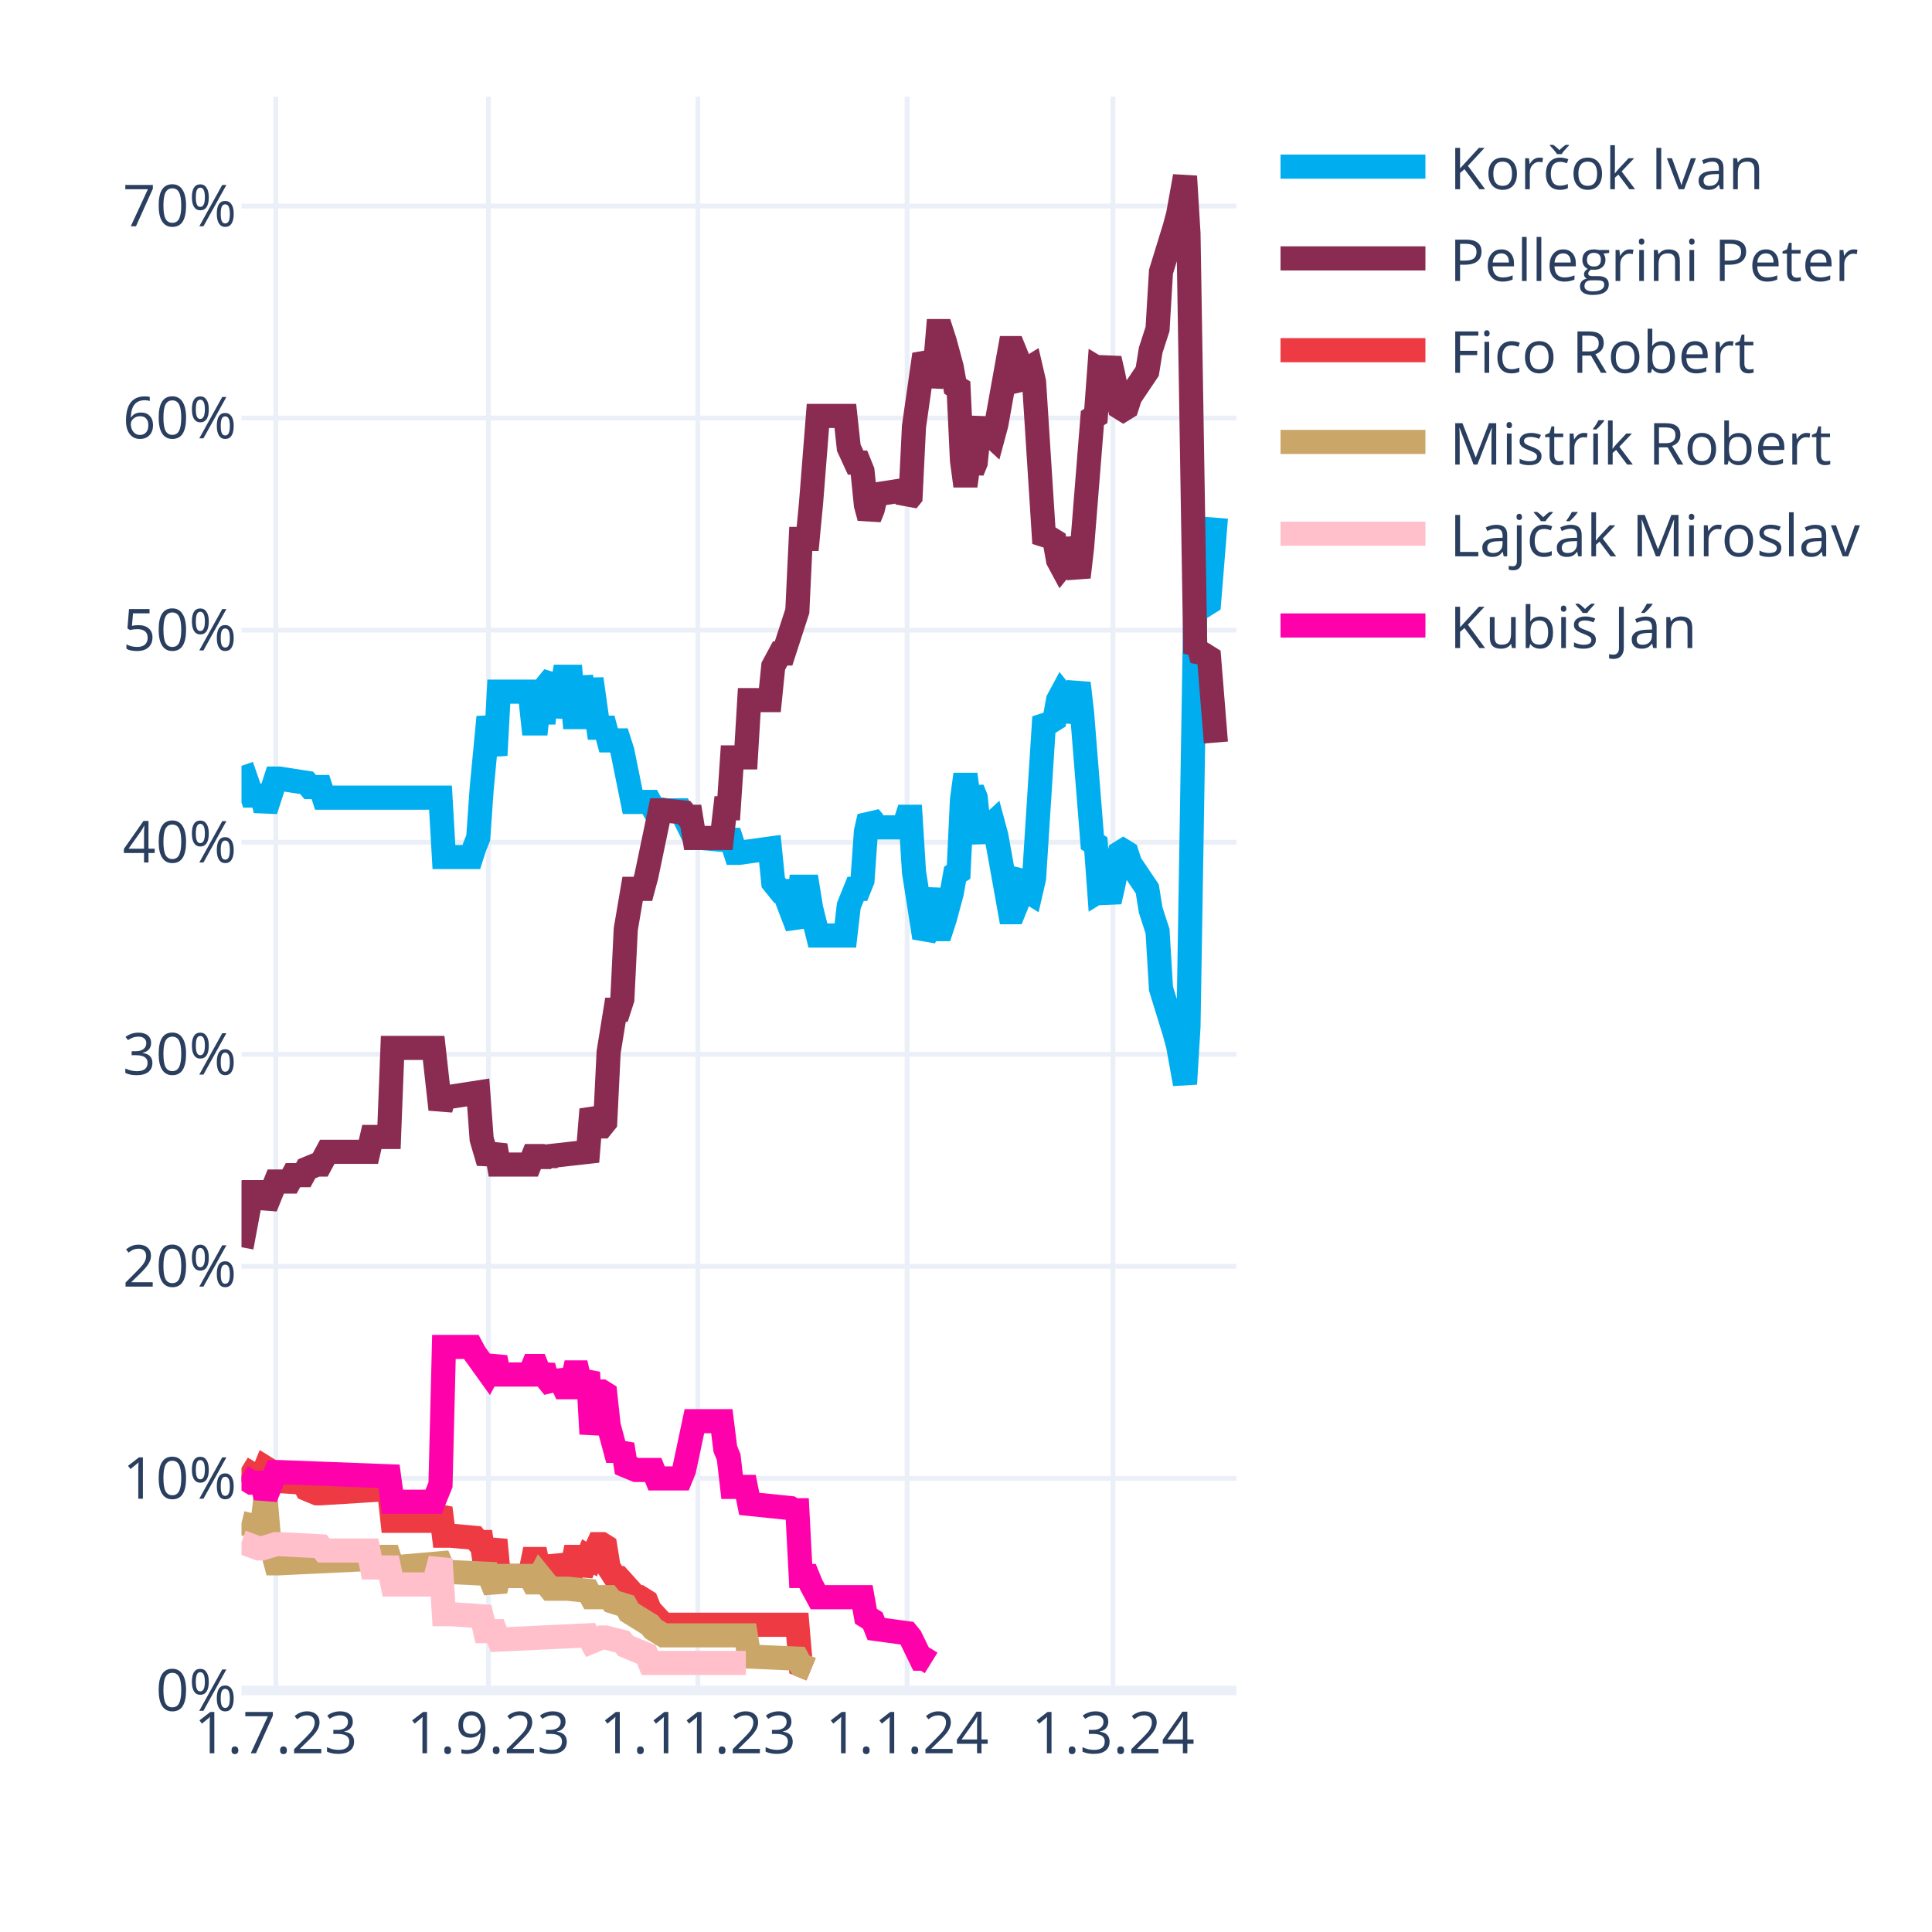
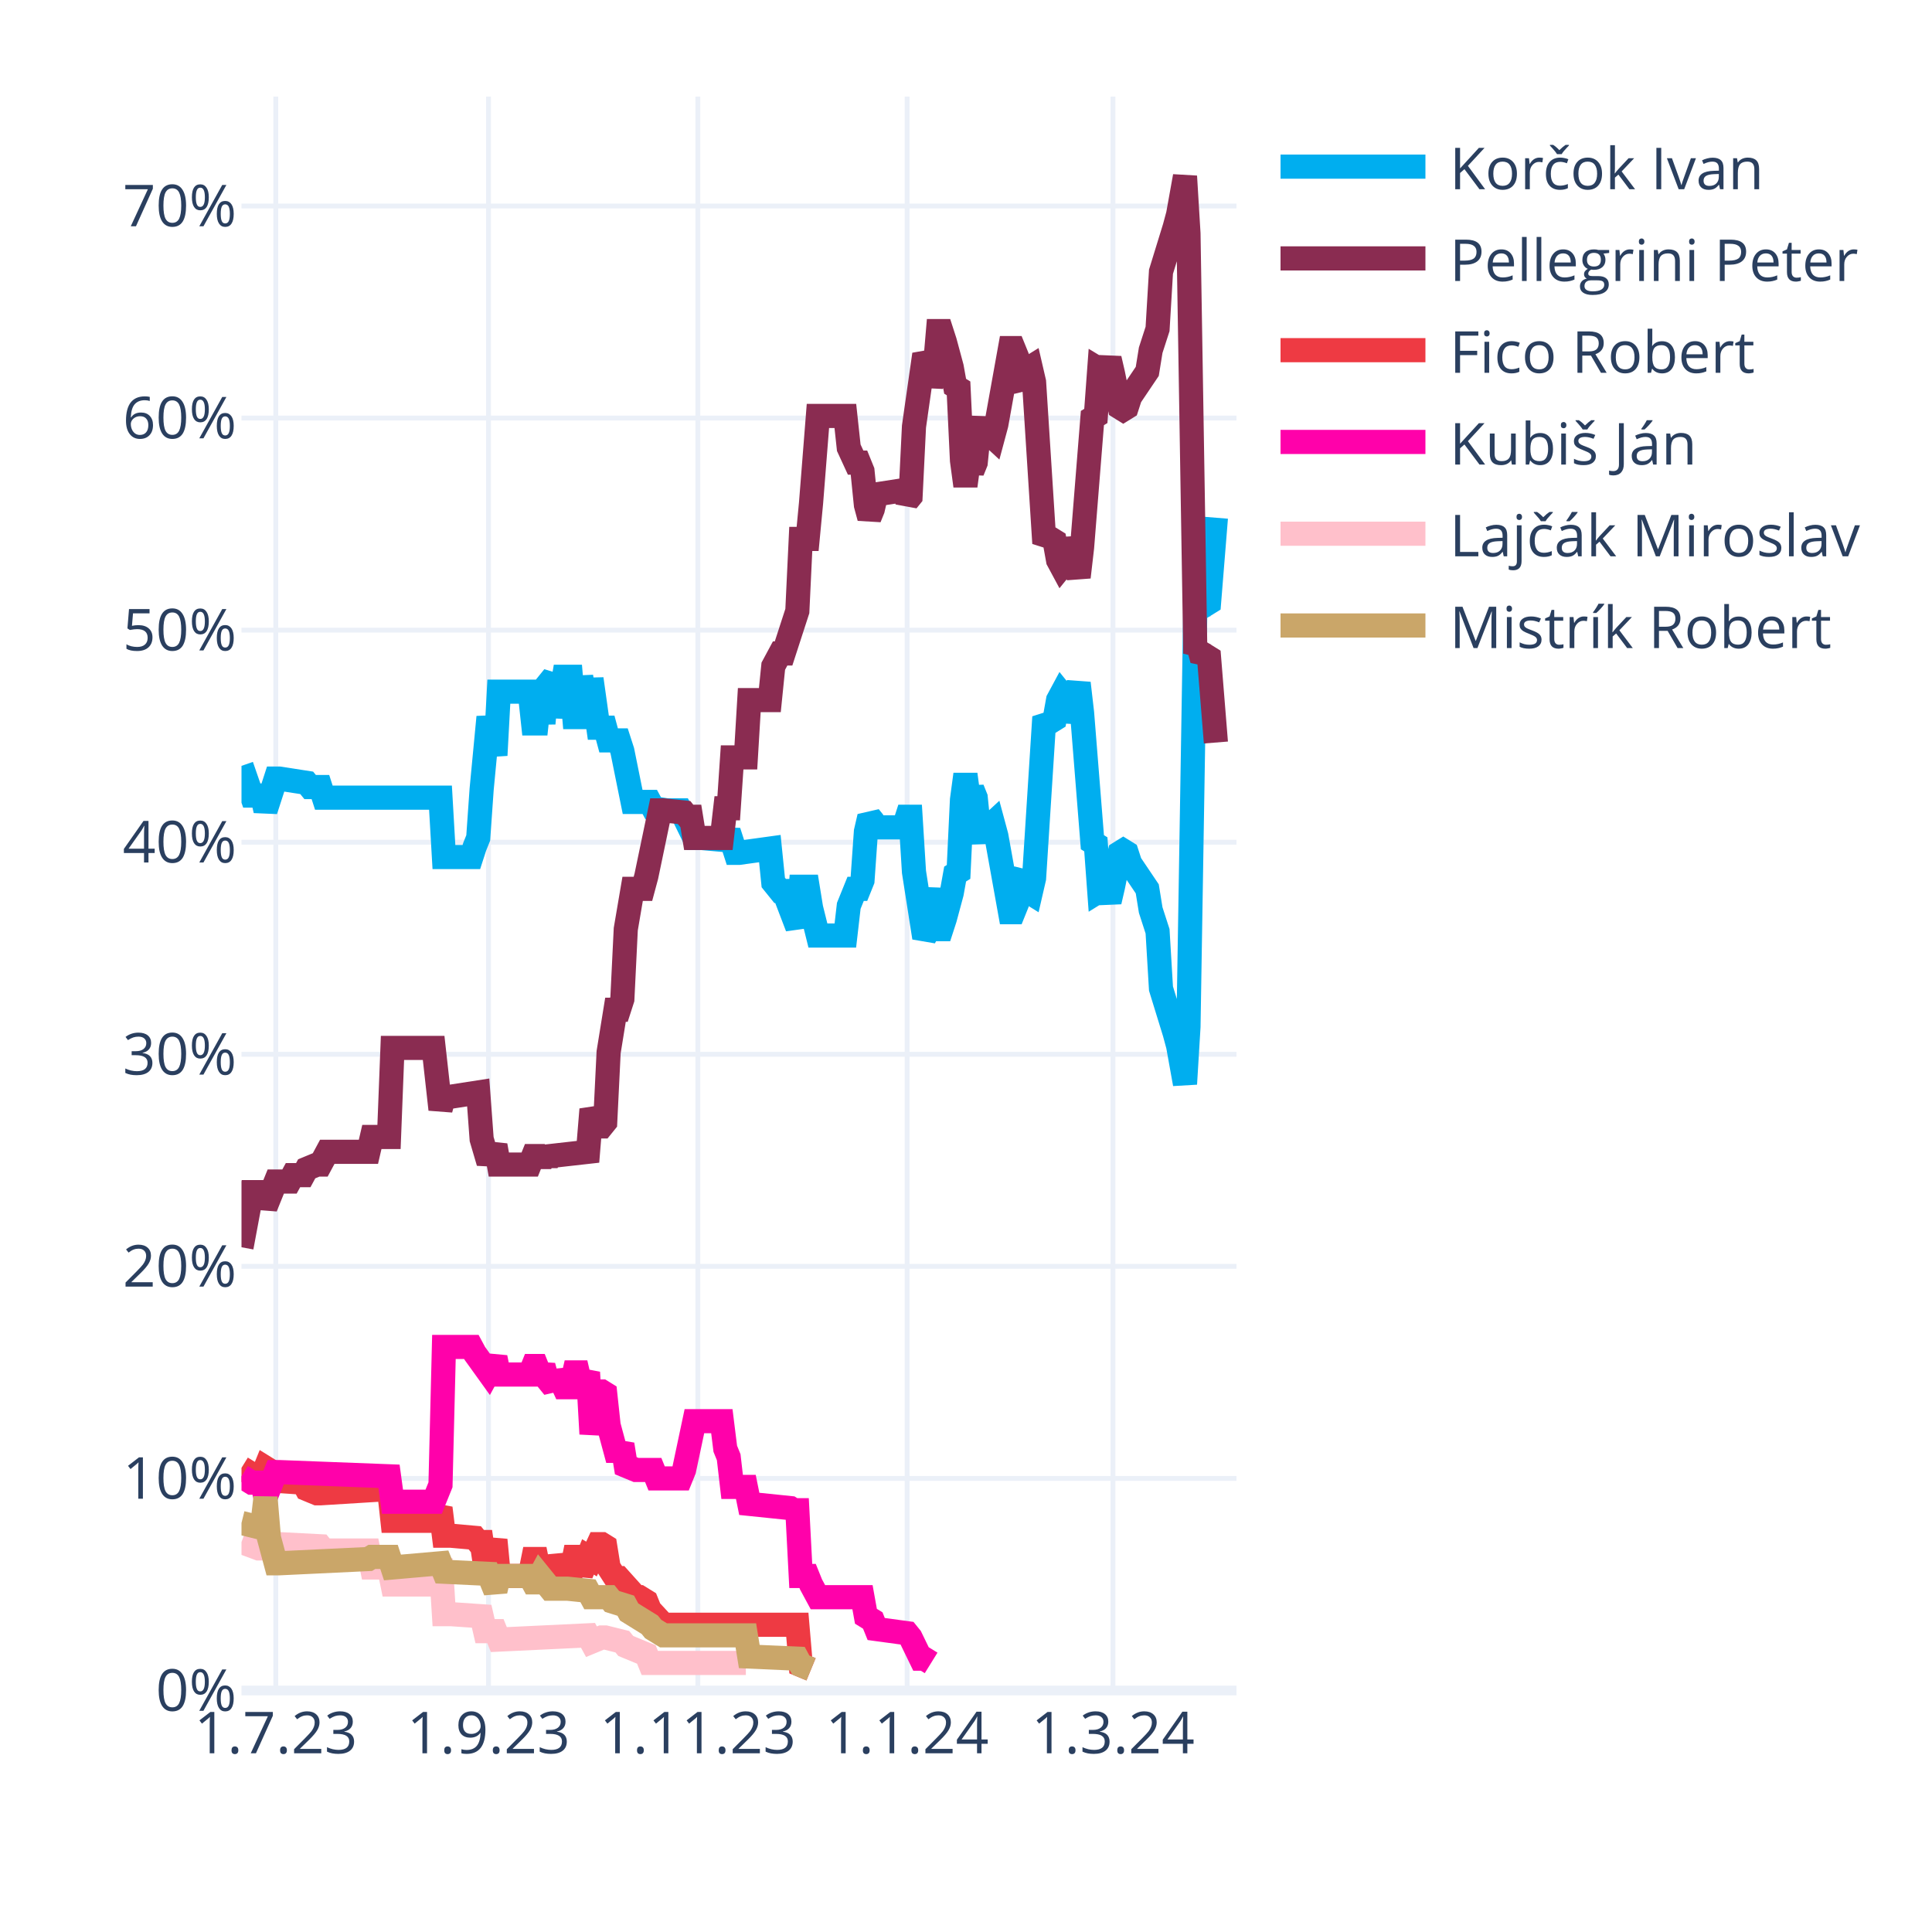
<svg xmlns="http://www.w3.org/2000/svg" class="main-svg" width="400" height="400" style="" viewBox="0 0 400 400">
  <rect x="0" y="0" width="400" height="400" style="fill: rgb(255, 255, 255); fill-opacity: 1;" />
-   <defs id="defs-f3cb71">
+   <defs id="defs-fc7cc1">
    <g class="clips">
-       <clipPath id="clipf3cb71xyplot" class="plotclip">
+       <clipPath id="clipfc7cc1xyplot" class="plotclip">
        <rect width="206" height="330" />
      </clipPath>
-       <clipPath class="axesclip" id="clipf3cb71x">
+       <clipPath class="axesclip" id="clipfc7cc1x">
        <rect x="50" y="0" width="206" height="400" />
      </clipPath>
-       <clipPath class="axesclip" id="clipf3cb71y">
+       <clipPath class="axesclip" id="clipfc7cc1y">
        <rect x="0" y="20" width="400" height="330" />
      </clipPath>
-       <clipPath class="axesclip" id="clipf3cb71xy">
+       <clipPath class="axesclip" id="clipfc7cc1xy">
        <rect x="50" y="20" width="206" height="330" />
      </clipPath>
    </g>
    <g class="gradients" />
    <g class="patterns" />
  </defs>
  <g class="bglayer" />
  <g class="layer-below">
    <g class="imagelayer" />
    <g class="shapelayer" />
  </g>
  <g class="cartesianlayer">
    <g class="subplot xy">
      <g class="layer-subplot">
        <g class="shapelayer" />
        <g class="imagelayer" />
      </g>
      <g class="minor-gridlayer">
        <g class="x" />
        <g class="y" />
      </g>
      <g class="gridlayer">
        <g class="x">
          <path class="xgrid crisp" transform="translate(57.1,0)" d="M0,20v330" style="stroke: rgb(235, 240, 248); stroke-opacity: 1; stroke-width: 1px;" />
          <path class="xgrid crisp" transform="translate(101.14,0)" d="M0,20v330" style="stroke: rgb(235, 240, 248); stroke-opacity: 1; stroke-width: 1px;" />
          <path class="xgrid crisp" transform="translate(144.48,0)" d="M0,20v330" style="stroke: rgb(235, 240, 248); stroke-opacity: 1; stroke-width: 1px;" />
          <path class="xgrid crisp" transform="translate(187.81,0)" d="M0,20v330" style="stroke: rgb(235, 240, 248); stroke-opacity: 1; stroke-width: 1px;" />
          <path class="xgrid crisp" transform="translate(230.43,0)" d="M0,20v330" style="stroke: rgb(235, 240, 248); stroke-opacity: 1; stroke-width: 1px;" />
        </g>
        <g class="y">
          <path class="ygrid crisp" transform="translate(0,306.09)" d="M50,0h206" style="stroke: rgb(235, 240, 248); stroke-opacity: 1; stroke-width: 1px;" />
          <path class="ygrid crisp" transform="translate(0,262.18)" d="M50,0h206" style="stroke: rgb(235, 240, 248); stroke-opacity: 1; stroke-width: 1px;" />
          <path class="ygrid crisp" transform="translate(0,218.28)" d="M50,0h206" style="stroke: rgb(235, 240, 248); stroke-opacity: 1; stroke-width: 1px;" />
          <path class="ygrid crisp" transform="translate(0,174.37)" d="M50,0h206" style="stroke: rgb(235, 240, 248); stroke-opacity: 1; stroke-width: 1px;" />
          <path class="ygrid crisp" transform="translate(0,130.46)" d="M50,0h206" style="stroke: rgb(235, 240, 248); stroke-opacity: 1; stroke-width: 1px;" />
          <path class="ygrid crisp" transform="translate(0,86.55)" d="M50,0h206" style="stroke: rgb(235, 240, 248); stroke-opacity: 1; stroke-width: 1px;" />
          <path class="ygrid crisp" transform="translate(0,42.65)" d="M50,0h206" style="stroke: rgb(235, 240, 248); stroke-opacity: 1; stroke-width: 1px;" />
        </g>
      </g>
      <g class="zerolinelayer">
        <path class="yzl zl crisp" transform="translate(0,350)" d="M50,0h206" style="stroke: rgb(235, 240, 248); stroke-opacity: 1; stroke-width: 2px;" />
      </g>
      <g class="layer-between">
        <g class="shapelayer" />
        <g class="imagelayer" />
      </g>
      <path class="xlines-below" />
      <path class="ylines-below" />
      <g class="overlines-below" />
      <g class="xaxislayer-below" />
      <g class="yaxislayer-below" />
      <g class="overaxes-below" />
      <g class="overplot">
-         <g class="xy" transform="translate(50,20)" clip-path="url(#clipf3cb71xyplot)">
+         <g class="xy" transform="translate(50,20)" clip-path="url(#clipfc7cc1xyplot)">
          <g class="scatterlayer mlayer">
-             <g class="trace scatter trace993511" style="stroke-miterlimit: 2; opacity: 1;">
+             <g class="trace scatter trace6e3537" style="stroke-miterlimit: 2; opacity: 1;">
              <g class="fills" />
              <g class="errorbars" />
              <g class="lines">
                <path class="js-line" d="M0,138.56L2.13,144.71L2.84,144.71L4.26,144.71L4.97,147.78L7.1,141.2L7.81,141.2L13.5,142.08L14.21,142.95L16.34,142.95L17.05,145.15L41.2,145.15L41.91,157.44L47.59,157.44L48.3,155.25L49.01,153.49L49.72,143.39L51.14,128.46L51.86,132.42L52.57,136.37L53.28,123.2L59.67,123.2L60.38,129.78L61.09,129.78L61.8,123.2L62.51,129.78L63.22,121.88L64.64,120.12L65.35,128.46L66.77,120.12L67.48,120.12L68.19,120.12L68.9,128.46L69.61,128.46L70.32,120.12L71.74,128.46L72.46,120.56L73.88,130.66L74.59,130.66L75.3,130.66L76.01,133.29L78.14,133.29L78.85,135.49L80.98,146.03L81.69,146.03L84.53,146.03L85.24,147.34L88.08,147.78L88.79,147.78L90.92,147.78L91.63,149.1L93.77,153.49L95.19,153.49L100.16,153.93L100.87,152.17L102.29,156.57L103,156.57L109.39,155.69L110.1,162.71L111.52,164.47L112.23,164.47L115.08,171.93L115.79,163.59L117.21,163.59L117.92,167.98L119.34,173.69L120.05,173.69L125.02,173.69L125.73,167.54L127.15,164.03L127.86,164.03L128.57,162.27L129.28,152.17L129.99,149.1L130.7,149.98L131.41,151.3L137.1,151.3L137.81,149.1L138.52,149.1L139.23,160.52L141.36,174.13L142.07,172.81L143.49,164.03L144.2,172.37L144.91,172.37L145.62,170.18L147.04,164.91L147.75,160.96L148.46,160.52L149.17,145.59L149.88,140.32L150.59,145.59L151.3,143.39L152.01,145.15L152.72,152.17L153.43,153.93L154.14,151.74L155.57,150.42L156.28,153.05L159.12,168.86L159.83,168.86L160.54,167.1L161.25,161.83L161.96,160.96L162.67,164.47L163.38,164.91L164.09,161.83L166.22,128.46L166.93,129.34L167.64,129.34L168.35,128.9L169.06,124.95L169.77,123.63L170.48,124.51L171.19,129.34L173.32,121.44L174.03,127.59L176.17,154.37L176.88,154.81L177.59,164.47L178.3,164.03L179.01,164.47L179.72,166.66L180.43,163.59L181.85,156.57L182.56,156.13L183.27,156.57L183.98,158.76L187.53,164.03L188.24,168.42L189.66,172.81L190.37,184.67L193.21,193.89L193.92,196.52L195.34,204.42L196.06,192.57L197.48,105.63L198.19,106.95L198.9,104.32L199.61,105.19L200.32,104.75L201.74,87.19" style="vector-effect: none; fill: none; stroke: rgb(0, 174, 239); stroke-opacity: 1; stroke-width: 5px; opacity: 1;" />
              </g>
              <g class="points" />
              <g class="text" />
            </g>
-             <g class="trace scatter tracea9f825" style="stroke-miterlimit: 2; opacity: 1;">
+             <g class="trace scatter traceced713" style="stroke-miterlimit: 2; opacity: 1;">
              <g class="fills" />
              <g class="errorbars" />
              <g class="lines">
                <path class="js-line" d="M0,238.23L2.13,226.82L2.84,226.82L4.26,226.82L4.97,229.89L7.1,224.62L7.81,224.62L9.94,224.62L10.66,223.3L12.79,223.3L13.5,221.99L15.63,221.11L16.34,221.11L17.76,218.47L18.47,218.47L26.28,218.47L26.99,215.4L30.54,215.4L31.26,196.96L39.78,196.96L41.2,209.69L41.91,207.06L43.33,207.06L49.01,206.18L49.72,215.84L51.14,220.67L51.86,218.91L52.57,217.16L53.28,221.11L59.67,221.11L60.38,219.35L61.09,219.35L61.8,221.11L62.51,219.35L63.22,220.67L63.93,219.35L71.74,218.47L72.46,209.69L73.88,213.21L74.59,213.21L75.3,212.33L76.01,197.84L77.43,189.06L78.14,189.06L78.85,186.86L79.56,172.37L80.98,164.03L81.69,164.03L83.11,164.03L83.82,161.39L86.66,147.78L87.37,147.78L91.63,148.22L92.34,149.1L93.06,149.1L93.77,153.49L99.45,153.49L100.16,147.34L100.87,147.34L101.58,136.81L104.42,136.81L105.13,124.95L109.39,124.95L110.1,117.93L111.52,115.29L112.23,115.29L115.08,106.51L115.79,91.58L117.21,91.58L117.92,84.12L119.34,66.12L120.05,66.12L125.02,66.12L125.73,72.7L127.15,75.78L127.86,75.78L128.57,77.53L129.28,84.56L129.99,87.19L130.7,85.43L131.41,82.36L137.1,81.48L137.81,83.68L138.52,82.8L139.23,68.31L141.36,53.38L142.07,54.7L142.78,59.97L143.49,56.89L144.2,48.55L144.91,48.55L145.62,50.75L147.04,56.02L147.75,59.97L148.46,60.41L149.17,75.34L149.88,80.61L150.59,75.34L151.3,77.53L152.01,75.78L152.72,68.75L153.43,66.99L154.14,69.19L155.57,70.51L156.28,67.87L159.12,52.07L159.83,52.07L160.54,53.82L161.25,59.09L161.96,59.97L162.67,56.46L163.38,56.02L164.09,59.09L166.22,92.46L166.93,91.58L167.64,91.58L168.35,92.02L169.06,95.97L169.77,97.29L170.48,96.41L171.19,91.58L173.32,99.49L174.03,93.34L176.17,66.55L176.88,66.12L177.59,56.46L178.3,56.89L179.01,56.46L179.72,54.26L180.43,57.33L181.85,64.36L182.56,64.8L183.27,64.36L183.98,62.16L187.53,56.89L188.24,52.5L189.66,48.11L190.37,36.26L193.21,27.04L193.92,24.4L195.34,16.5L196.06,28.36L197.48,115.29L198.19,113.97L198.9,116.61L199.61,115.73L200.32,116.17L201.74,133.73" style="vector-effect: none; fill: none; stroke: rgb(138, 44, 81); stroke-opacity: 1; stroke-width: 5px; opacity: 1;" />
              </g>
              <g class="points" />
              <g class="text" />
            </g>
-             <g class="trace scatter traceb27787" style="stroke-miterlimit: 2; opacity: 1;">
+             <g class="trace scatter trace2eb154" style="stroke-miterlimit: 2; opacity: 1;">
              <g class="fills" />
              <g class="errorbars" />
              <g class="lines">
                <path class="js-line" d="M0,283.9L2.84,285.65L3.55,285.65L4.26,285.65L4.97,283.9L5.68,284.34L6.39,286.53L12.79,286.97L13.5,288.29L15.63,289.17L16.34,289.17L30.54,288.29L31.26,294.87L39.78,294.87L41.2,292.24L41.91,297.95L43.33,297.95L48.3,298.39L49.01,299.26L49.72,299.26L50.43,304.09L51.14,304.09L51.86,301.46L52.57,298.83L53.28,306.29L59.67,306.29L60.38,302.78L61.09,302.78L61.8,306.29L62.51,302.78L63.22,305.85L64.64,305.85L65.35,302.34L66.77,305.85L67.48,305.85L68.19,305.85L68.9,302.34L69.61,302.34L70.32,305.85L71.74,302.34L72.46,302.78L73.88,299.7L74.59,299.7L75.3,300.14L76.01,304.53L77.43,306.73L78.14,306.73L81.69,310.68L82.4,310.68L83.82,311.56L84.53,313.32L87.37,316.39L88.08,316.39L115.08,316.39L115.79,324.73L117.92,325.61" style="vector-effect: none; fill: none; stroke: rgb(238, 58, 67); stroke-opacity: 1; stroke-width: 5px; opacity: 1;" />
              </g>
              <g class="points" />
              <g class="text" />
            </g>
-             <g class="trace scatter traceeab66f" style="stroke-miterlimit: 2; opacity: 1;">
+             <g class="trace scatter trace64da1e" style="stroke-miterlimit: 2; opacity: 1;">
+               <g class="fills" />
+               <g class="errorbars" />
+               <g class="lines">
+                 <path class="js-line" d="M0,285.65L2.13,286.97L2.84,286.97L4.26,286.97L4.97,290.04L7.1,284.78L7.81,284.78L30.54,285.65L31.26,290.92L39.78,290.92L41.2,287.41L41.91,258.87L43.33,258.87L47.59,258.87L48.3,260.19L51.14,264.14L51.86,262.82L52.57,261.07L53.28,264.58L59.67,264.58L60.38,262.82L61.09,262.82L61.8,264.58L62.51,262.82L63.22,265.46L64.64,267.21L65.35,264.14L66.77,267.21L67.48,267.21L68.19,267.21L68.9,264.14L69.61,264.14L70.32,267.21L71.74,264.14L72.46,276.87L73.88,268.09L74.59,268.09L75.3,268.53L76.01,275.12L77.43,280.38L78.14,280.38L78.85,279.07L79.56,283.46L81.69,284.34L82.4,284.34L85.24,284.34L85.95,286.09L90.92,286.09L91.63,284.34L93.77,274.24L95.19,274.24L99.45,274.24L100.16,279.95L100.87,281.7L101.58,287.85L104.42,287.85L105.13,291.36L113.66,292.24L114.37,292.68L115.08,292.68L115.79,306.29L117.21,306.29L117.92,308.05L119.34,310.68L120.05,310.68L128.57,310.68L129.28,314.63L130.7,315.51L131.41,317.27L137.81,318.14L138.52,319.02L140.65,323.41L141.36,323.41L142.78,324.29" style="vector-effect: none; fill: none; stroke: rgb(255, 1, 170); stroke-opacity: 1; stroke-width: 5px; opacity: 1;" />
+               </g>
+               <g class="points" />
+               <g class="text" />
+             </g>
+             <g class="trace scatter trace6e1b19" style="stroke-miterlimit: 2; opacity: 1;">
+               <g class="fills" />
+               <g class="errorbars" />
+               <g class="lines">
+                 <path class="js-line" d="M0,299.26L3.55,300.58L4.26,300.58L7.1,299.7L7.81,299.7L16.34,300.14L17.05,301.02L26.28,301.02L26.99,304.53L30.54,304.53L31.26,308.05L39.78,308.05L41.2,302.78L41.91,314.19L43.33,314.19L49.72,314.63L50.43,317.71L52.57,317.71L53.28,319.46L71.74,318.58L72.46,319.9L74.59,319.02L75.3,319.02L78.85,319.9L79.56,320.78L83.82,322.54L84.53,324.29L104.42,324.29" style="vector-effect: none; fill: none; stroke: rgb(255, 192, 203); stroke-opacity: 1; stroke-width: 5px; opacity: 1;" />
+               </g>
+               <g class="points" />
+               <g class="text" />
+             </g>
+             <g class="trace scatter tracedb6f0b" style="stroke-miterlimit: 2; opacity: 1;">
              <g class="fills" />
              <g class="errorbars" />
              <g class="lines">
                <path class="js-line" d="M0,295.31L3.55,296.19L4.26,296.19L4.97,290.04L5.68,298.39L7.1,303.66L7.81,303.66L26.28,302.78L26.99,302.34L30.54,302.34L31.26,304.53L41.2,303.66L41.91,305.41L51.14,305.85L51.86,307.61L52.57,309.36L53.28,306.29L59.67,306.29L60.38,307.61L61.09,307.61L61.8,306.29L63.93,308.92L64.64,308.92L66.77,308.92L67.48,308.92L71.74,309.36L72.46,310.68L76.01,310.68L76.72,311.56L79.56,312.44L80.27,313.75L84.53,316.39L85.24,317.27L87.37,318.58L88.08,318.58L104.42,318.58L105.13,322.97L115.08,323.41L115.79,324.73L117.92,325.61" style="vector-effect: none; fill: none; stroke: rgb(202, 166, 105); stroke-opacity: 1; stroke-width: 5px; opacity: 1;" />
-               </g>
-               <g class="points" />
-               <g class="text" />
-             </g>
-             <g class="trace scatter tracec3cf1d" style="stroke-miterlimit: 2; opacity: 1;">
-               <g class="fills" />
-               <g class="errorbars" />
-               <g class="lines">
-                 <path class="js-line" d="M0,299.26L3.55,300.58L4.26,300.58L7.1,299.7L7.81,299.7L16.34,300.14L17.05,301.02L26.28,301.02L26.99,304.53L30.54,304.53L31.26,308.05L39.78,308.05L41.2,302.78L41.91,314.19L43.33,314.19L49.72,314.63L50.43,317.71L52.57,317.71L53.28,319.46L71.74,318.58L72.46,319.9L74.59,319.02L75.3,319.02L78.85,319.9L79.56,320.78L83.82,322.54L84.53,324.29L104.42,324.29" style="vector-effect: none; fill: none; stroke: rgb(255, 192, 203); stroke-opacity: 1; stroke-width: 5px; opacity: 1;" />
-               </g>
-               <g class="points" />
-               <g class="text" />
-             </g>
-             <g class="trace scatter trace16e290" style="stroke-miterlimit: 2; opacity: 1;">
-               <g class="fills" />
-               <g class="errorbars" />
-               <g class="lines">
-                 <path class="js-line" d="M0,285.65L2.13,286.97L2.84,286.97L4.26,286.97L4.97,290.04L7.1,284.78L7.81,284.78L30.54,285.65L31.26,290.92L39.78,290.92L41.2,287.41L41.91,258.87L43.33,258.87L47.59,258.87L48.3,260.19L51.14,264.14L51.86,262.82L52.57,261.07L53.28,264.58L59.67,264.58L60.38,262.82L61.09,262.82L61.8,264.58L62.51,262.82L63.22,265.46L64.64,267.21L65.35,264.14L66.77,267.21L67.48,267.21L68.19,267.21L68.9,264.14L69.61,264.14L70.32,267.21L71.74,264.14L72.46,276.87L73.88,268.09L74.59,268.09L75.3,268.53L76.01,275.12L77.43,280.38L78.14,280.38L78.85,279.07L79.56,283.46L81.69,284.34L82.4,284.34L85.24,284.34L85.95,286.09L90.92,286.09L91.63,284.34L93.77,274.24L95.19,274.24L99.45,274.24L100.16,279.95L100.87,281.7L101.58,287.85L104.42,287.85L105.13,291.36L113.66,292.24L114.37,292.68L115.08,292.68L115.79,306.29L117.21,306.29L117.92,308.05L119.34,310.68L120.05,310.68L128.57,310.68L129.28,314.63L130.7,315.51L131.41,317.27L137.81,318.14L138.52,319.02L140.65,323.41L141.36,323.41L142.78,324.29" style="vector-effect: none; fill: none; stroke: rgb(255, 1, 170); stroke-opacity: 1; stroke-width: 5px; opacity: 1;" />
              </g>
              <g class="points" />
              <g class="text" />
            </g>
          </g>
        </g>
      </g>
      <path class="xlines-above crisp" d="M0,0" style="fill: none;" />
      <path class="ylines-above crisp" d="M0,0" style="fill: none;" />
      <g class="overlines-above" />
      <g class="xaxislayer-above">
        <g class="xtick">
          <text text-anchor="middle" x="0" y="363" transform="translate(57.1,0)" style="font-family: 'Open Sans', verdana, arial, sans-serif; font-size: 12px; fill: rgb(42, 63, 95); fill-opacity: 1; white-space: pre; opacity: 1;">1.7.23</text>
        </g>
        <g class="xtick">
          <text text-anchor="middle" x="0" y="363" style="font-family: 'Open Sans', verdana, arial, sans-serif; font-size: 12px; fill: rgb(42, 63, 95); fill-opacity: 1; white-space: pre; opacity: 1;" transform="translate(101.14,0)">1.9.23</text>
        </g>
        <g class="xtick">
          <text text-anchor="middle" x="0" y="363" style="font-family: 'Open Sans', verdana, arial, sans-serif; font-size: 12px; fill: rgb(42, 63, 95); fill-opacity: 1; white-space: pre; opacity: 1;" transform="translate(144.48,0)">1.11.23</text>
        </g>
        <g class="xtick">
          <text text-anchor="middle" x="0" y="363" style="font-family: 'Open Sans', verdana, arial, sans-serif; font-size: 12px; fill: rgb(42, 63, 95); fill-opacity: 1; white-space: pre; opacity: 1;" transform="translate(187.81,0)">1.1.24</text>
        </g>
        <g class="xtick">
          <text text-anchor="middle" x="0" y="363" style="font-family: 'Open Sans', verdana, arial, sans-serif; font-size: 12px; fill: rgb(42, 63, 95); fill-opacity: 1; white-space: pre; opacity: 1;" transform="translate(230.43,0)">1.3.24</text>
        </g>
      </g>
      <g class="yaxislayer-above">
        <g class="ytick">
          <text text-anchor="end" x="49" y="4.2" transform="translate(0,350)" style="font-family: 'Open Sans', verdana, arial, sans-serif; font-size: 12px; fill: rgb(42, 63, 95); fill-opacity: 1; white-space: pre; opacity: 1;">0%</text>
        </g>
        <g class="ytick">
          <text text-anchor="end" x="49" y="4.2" style="font-family: 'Open Sans', verdana, arial, sans-serif; font-size: 12px; fill: rgb(42, 63, 95); fill-opacity: 1; white-space: pre; opacity: 1;" transform="translate(0,306.09)">10%</text>
        </g>
        <g class="ytick">
          <text text-anchor="end" x="49" y="4.2" style="font-family: 'Open Sans', verdana, arial, sans-serif; font-size: 12px; fill: rgb(42, 63, 95); fill-opacity: 1; white-space: pre; opacity: 1;" transform="translate(0,262.18)">20%</text>
        </g>
        <g class="ytick">
          <text text-anchor="end" x="49" y="4.2" style="font-family: 'Open Sans', verdana, arial, sans-serif; font-size: 12px; fill: rgb(42, 63, 95); fill-opacity: 1; white-space: pre; opacity: 1;" transform="translate(0,218.28)">30%</text>
        </g>
        <g class="ytick">
          <text text-anchor="end" x="49" y="4.2" style="font-family: 'Open Sans', verdana, arial, sans-serif; font-size: 12px; fill: rgb(42, 63, 95); fill-opacity: 1; white-space: pre; opacity: 1;" transform="translate(0,174.37)">40%</text>
        </g>
        <g class="ytick">
          <text text-anchor="end" x="49" y="4.2" style="font-family: 'Open Sans', verdana, arial, sans-serif; font-size: 12px; fill: rgb(42, 63, 95); fill-opacity: 1; white-space: pre; opacity: 1;" transform="translate(0,130.46)">50%</text>
        </g>
        <g class="ytick">
          <text text-anchor="end" x="49" y="4.2" style="font-family: 'Open Sans', verdana, arial, sans-serif; font-size: 12px; fill: rgb(42, 63, 95); fill-opacity: 1; white-space: pre; opacity: 1;" transform="translate(0,86.55)">60%</text>
        </g>
        <g class="ytick">
          <text text-anchor="end" x="49" y="4.2" style="font-family: 'Open Sans', verdana, arial, sans-serif; font-size: 12px; fill: rgb(42, 63, 95); fill-opacity: 1; white-space: pre; opacity: 1;" transform="translate(0,42.65)">70%</text>
        </g>
      </g>
      <g class="overaxes-above" />
    </g>
  </g>
  <g class="polarlayer" />
  <g class="smithlayer" />
  <g class="ternarylayer" />
  <g class="geolayer" />
  <g class="funnelarealayer" />
  <g class="pielayer" />
  <g class="iciclelayer" />
  <g class="treemaplayer" />
  <g class="sunburstlayer" />
  <g class="glimages" />
-   <defs id="topdefs-f3cb71">
+   <defs id="topdefs-fc7cc1">
    <g class="clips" />
-     <clipPath id="legendf3cb71">
+     <clipPath id="legendfc7cc1">
      <rect width="128" height="124" x="0" y="0" />
    </clipPath>
  </defs>
  <g class="layer-above">
    <g class="imagelayer" />
    <g class="shapelayer" />
  </g>
  <g class="infolayer">
    <g class="legend" pointer-events="all" transform="translate(260.12,20)">
      <rect class="bg" shape-rendering="crispEdges" width="128" height="124" x="0" y="0" style="stroke: rgb(68, 68, 68); stroke-opacity: 1; fill: rgb(255, 255, 255); fill-opacity: 1; stroke-width: 0px;" />
-       <g class="scrollbox" transform="" clip-path="url(#legendf3cb71)">
+       <g class="scrollbox" transform="" clip-path="url(#legendfc7cc1)">
        <g class="groups">
          <g class="traces" transform="translate(0,14.5)" style="opacity: 1;">
            <text class="legendtext" text-anchor="start" x="40" y="4.68" style="font-family: 'Open Sans', verdana, arial, sans-serif; font-size: 12px; fill: rgb(42, 63, 95); fill-opacity: 1; white-space: pre;">Korčok Ivan</text>
            <g class="layers" style="opacity: 1;">
              <g class="legendfill" />
              <g class="legendlines">
                <path class="js-line" d="M5,0h30" style="fill: none; stroke: rgb(0, 174, 239); stroke-opacity: 1; stroke-width: 5px;" />
              </g>
              <g class="legendsymbols">
                <g class="legendpoints" />
              </g>
            </g>
            <rect class="legendtoggle" x="0" y="-9.5" width="122.703" height="19" style="fill: rgb(0, 0, 0); fill-opacity: 0;" />
          </g>
          <g class="traces" transform="translate(0,33.5)" style="opacity: 1;">
            <text class="legendtext" text-anchor="start" x="40" y="4.68" style="font-family: 'Open Sans', verdana, arial, sans-serif; font-size: 12px; fill: rgb(42, 63, 95); fill-opacity: 1; white-space: pre;">Pellegrini Peter</text>
            <g class="layers" style="opacity: 1;">
              <g class="legendfill" />
              <g class="legendlines">
                <path class="js-line" d="M5,0h30" style="fill: none; stroke: rgb(138, 44, 81); stroke-opacity: 1; stroke-width: 5px;" />
              </g>
              <g class="legendsymbols">
                <g class="legendpoints" />
              </g>
            </g>
            <rect class="legendtoggle" x="0" y="-9.5" width="122.703" height="19" style="fill: rgb(0, 0, 0); fill-opacity: 0;" />
          </g>
          <g class="traces" transform="translate(0,52.5)" style="opacity: 1;">
            <text class="legendtext" text-anchor="start" x="40" y="4.68" style="font-family: 'Open Sans', verdana, arial, sans-serif; font-size: 12px; fill: rgb(42, 63, 95); fill-opacity: 1; white-space: pre;">Fico Robert</text>
            <g class="layers" style="opacity: 1;">
              <g class="legendfill" />
              <g class="legendlines">
                <path class="js-line" d="M5,0h30" style="fill: none; stroke: rgb(238, 58, 67); stroke-opacity: 1; stroke-width: 5px;" />
              </g>
              <g class="legendsymbols">
                <g class="legendpoints" />
              </g>
            </g>
            <rect class="legendtoggle" x="0" y="-9.5" width="122.703" height="19" style="fill: rgb(0, 0, 0); fill-opacity: 0;" />
          </g>
          <g class="traces" transform="translate(0,71.5)" style="opacity: 1;">
-             <text class="legendtext" text-anchor="start" x="40" y="4.68" style="font-family: 'Open Sans', verdana, arial, sans-serif; font-size: 12px; fill: rgb(42, 63, 95); fill-opacity: 1; white-space: pre;">Mistrík Robert</text>
-             <g class="layers" style="opacity: 1;">
-               <g class="legendfill" />
-               <g class="legendlines">
-                 <path class="js-line" d="M5,0h30" style="fill: none; stroke: rgb(202, 166, 105); stroke-opacity: 1; stroke-width: 5px;" />
+             <text class="legendtext" text-anchor="start" x="40" y="4.68" style="font-family: 'Open Sans', verdana, arial, sans-serif; font-size: 12px; fill: rgb(42, 63, 95); fill-opacity: 1; white-space: pre;">Kubiš Ján</text>
+             <g class="layers" style="opacity: 1;">
+               <g class="legendfill" />
+               <g class="legendlines">
+                 <path class="js-line" d="M5,0h30" style="fill: none; stroke: rgb(255, 1, 170); stroke-opacity: 1; stroke-width: 5px;" />
              </g>
              <g class="legendsymbols">
                <g class="legendpoints" />
              </g>
            </g>
            <rect class="legendtoggle" x="0" y="-9.5" width="122.703" height="19" style="fill: rgb(0, 0, 0); fill-opacity: 0;" />
          </g>
          <g class="traces" transform="translate(0,90.5)" style="opacity: 1;">
            <text class="legendtext" text-anchor="start" x="40" y="4.68" style="font-family: 'Open Sans', verdana, arial, sans-serif; font-size: 12px; fill: rgb(42, 63, 95); fill-opacity: 1; white-space: pre;">Lajčák Miroslav</text>
            <g class="layers" style="opacity: 1;">
              <g class="legendfill" />
              <g class="legendlines">
                <path class="js-line" d="M5,0h30" style="fill: none; stroke: rgb(255, 192, 203); stroke-opacity: 1; stroke-width: 5px;" />
              </g>
              <g class="legendsymbols">
                <g class="legendpoints" />
              </g>
            </g>
            <rect class="legendtoggle" x="0" y="-9.5" width="122.703" height="19" style="fill: rgb(0, 0, 0); fill-opacity: 0;" />
          </g>
          <g class="traces" transform="translate(0,109.5)" style="opacity: 1;">
-             <text class="legendtext" text-anchor="start" x="40" y="4.68" style="font-family: 'Open Sans', verdana, arial, sans-serif; font-size: 12px; fill: rgb(42, 63, 95); fill-opacity: 1; white-space: pre;">Kubiš Ján</text>
-             <g class="layers" style="opacity: 1;">
-               <g class="legendfill" />
-               <g class="legendlines">
-                 <path class="js-line" d="M5,0h30" style="fill: none; stroke: rgb(255, 1, 170); stroke-opacity: 1; stroke-width: 5px;" />
+             <text class="legendtext" text-anchor="start" x="40" y="4.68" style="font-family: 'Open Sans', verdana, arial, sans-serif; font-size: 12px; fill: rgb(42, 63, 95); fill-opacity: 1; white-space: pre;">Mistrík Robert</text>
+             <g class="layers" style="opacity: 1;">
+               <g class="legendfill" />
+               <g class="legendlines">
+                 <path class="js-line" d="M5,0h30" style="fill: none; stroke: rgb(202, 166, 105); stroke-opacity: 1; stroke-width: 5px;" />
              </g>
              <g class="legendsymbols">
                <g class="legendpoints" />
              </g>
            </g>
            <rect class="legendtoggle" x="0" y="-9.5" width="122.703" height="19" style="fill: rgb(0, 0, 0); fill-opacity: 0;" />
          </g>
        </g>
      </g>
      <rect class="scrollbar" rx="20" ry="3" width="0" height="0" x="0" y="0" style="fill: rgb(128, 139, 164); fill-opacity: 1;" />
    </g>
    <g class="g-gtitle" />
    <g class="g-xtitle" />
    <g class="g-ytitle" />
  </g>
</svg>
